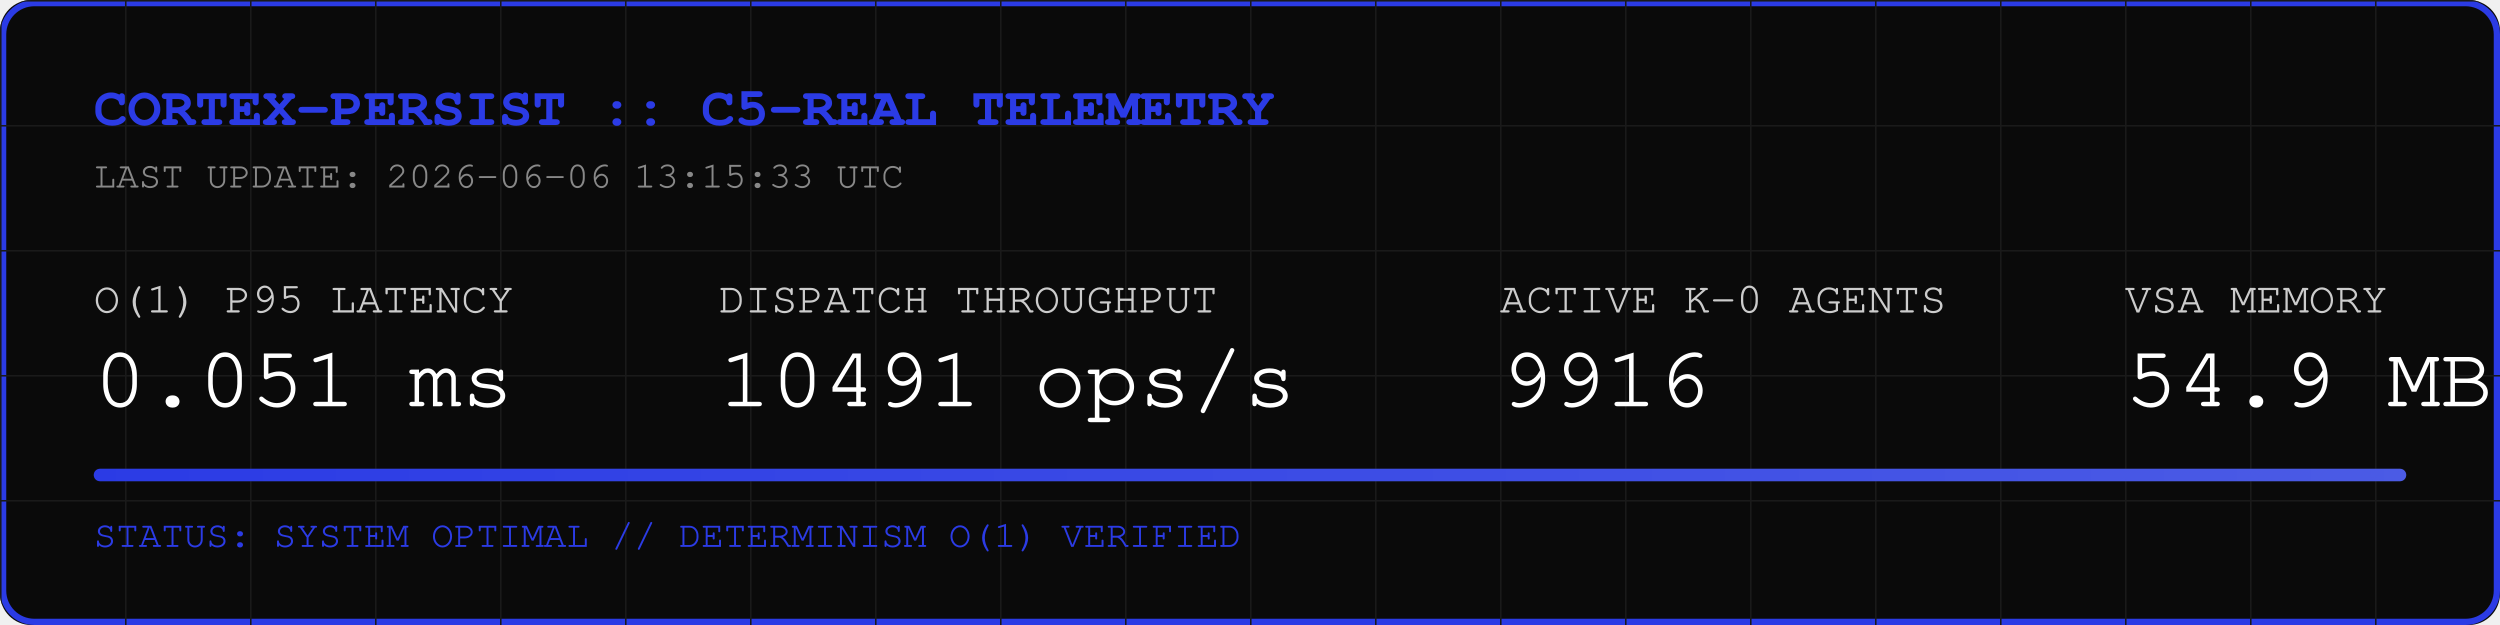
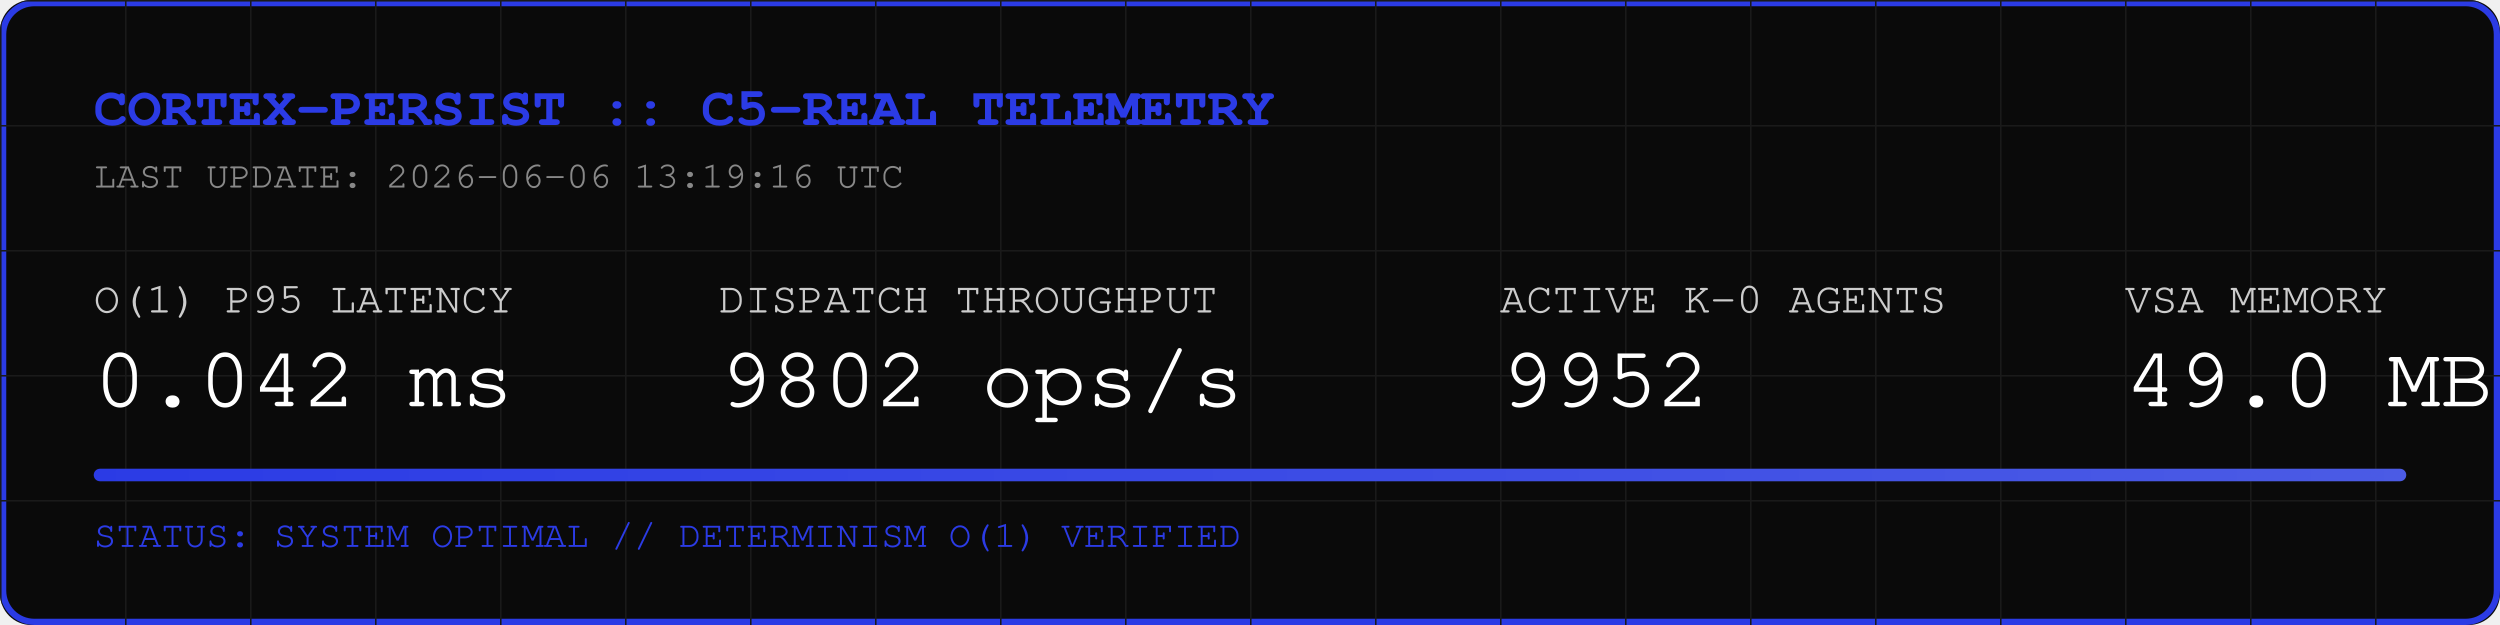
<svg xmlns="http://www.w3.org/2000/svg" width="800" height="200" viewBox="0 0 800 200">
  <rect width="800" height="200" fill="#0A0A0A" rx="10" />
  <rect width="798" height="198" x="1" y="1" fill="none" stroke="#2B3BE5" stroke-width="2" rx="10" />
  <defs>
    <pattern id="grid" width="40" height="40" patternUnits="userSpaceOnUse">
      <path d="M 40 0 L 0 0 0 40" fill="none" stroke="#1A1A1A" stroke-width="1" />
    </pattern>
    <linearGradient id="neon" x1="0%" y1="0%" x2="100%" y2="0%">
      <stop offset="0%" stop-color="#2B3BE5" />
      <stop offset="100%" stop-color="#4B5BE5" />
    </linearGradient>
  </defs>
  <rect width="800" height="200" fill="url(#grid)" rx="10" />
  <text x="30" y="40" font-family="Courier, monospace" font-size="18" fill="#2B3BE5" font-weight="bold">CORTEX-PERSIST :: C5-REAL TELEMETRY</text>
-   <text x="30" y="60" font-family="Courier, monospace" font-size="12" fill="#888888">LAST UPDATE: 2026-06-06 13:15:33 UTC</text>
+   <text x="30" y="60" font-family="Courier, monospace" font-size="12" fill="#888888">LAST UPDATE: 2026-06-06 13:19:16 UTC</text>
  <g transform="translate(30, 100)">
    <text x="0" y="0" font-family="Courier, monospace" font-size="14" fill="#CCCCCC">O(1) P95 LATENCY</text>
-     <text x="0" y="30" font-family="Courier, monospace" font-size="28" fill="#FFFFFF">0.051 ms</text>
+     <text x="0" y="30" font-family="Courier, monospace" font-size="28" fill="#FFFFFF">0.042 ms</text>
    <text x="200" y="0" font-family="Courier, monospace" font-size="14" fill="#CCCCCC">DISPATCH THROUGHPUT</text>
-     <text x="200" y="30" font-family="Courier, monospace" font-size="28" fill="#FFFFFF">10491 ops/s</text>
+     <text x="200" y="30" font-family="Courier, monospace" font-size="28" fill="#FFFFFF">9802 ops/s</text>
    <text x="450" y="0" font-family="Courier, monospace" font-size="14" fill="#CCCCCC">ACTIVE K-0 AGENTS</text>
-     <text x="450" y="30" font-family="Courier, monospace" font-size="28" fill="#FFFFFF">9916</text>
+     <text x="450" y="30" font-family="Courier, monospace" font-size="28" fill="#FFFFFF">9952</text>
    <text x="650" y="0" font-family="Courier, monospace" font-size="14" fill="#CCCCCC">VSA MEMORY</text>
-     <text x="650" y="30" font-family="Courier, monospace" font-size="28" fill="#FFFFFF">54.9 MB</text>
+     <text x="650" y="30" font-family="Courier, monospace" font-size="28" fill="#FFFFFF">49.0 MB</text>
  </g>
  <rect x="30" y="150" width="740" height="4" fill="#1A1A1A" rx="2" />
  <rect x="30" y="150" width="740" height="4" fill="url(#neon)" rx="2" />
  <text x="30" y="175" font-family="Courier, monospace" font-size="12" fill="#2B3BE5">STATUS: SYSTEM OPTIMAL // DETERMINISM O(1) VERIFIED</text>
</svg>
